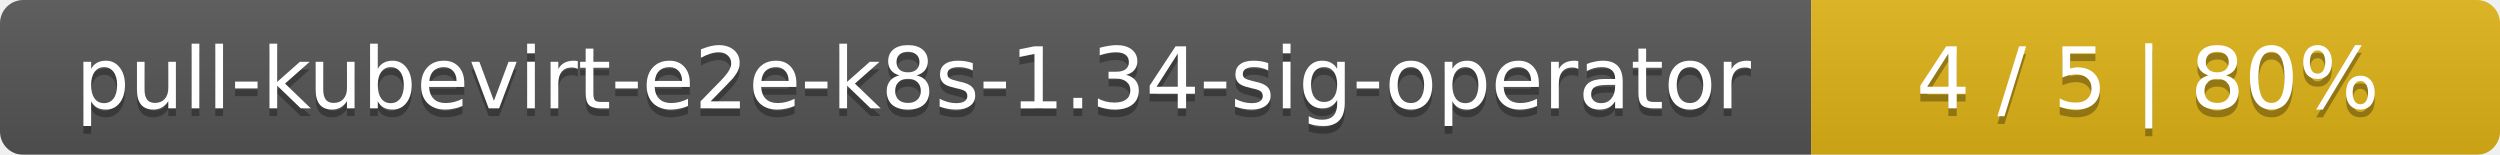
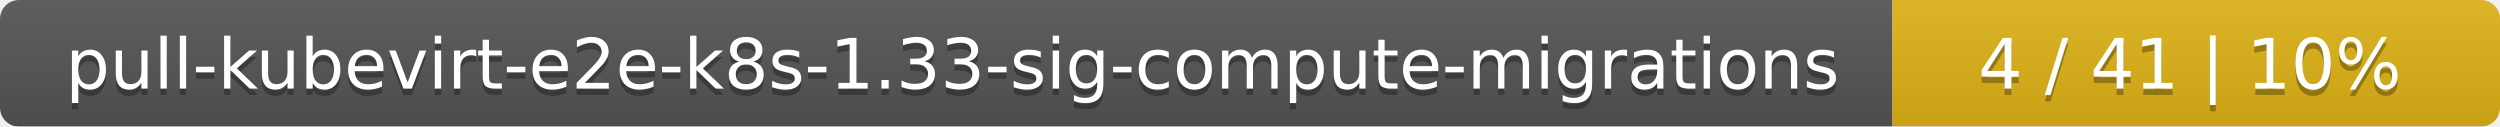
- <svg xmlns="http://www.w3.org/2000/svg" width="323" height="20">
+ <svg xmlns="http://www.w3.org/2000/svg" width="395" height="20">
  <linearGradient id="smooth" x2="0" y2="100%">
    <stop offset="0" stop-color="#bbb" stop-opacity=".1" />
    <stop offset="1" stop-opacity=".1" />
  </linearGradient>
  <mask id="round">
-     <rect width="323" height="20" rx="3" fill="#fff" />
+     <rect width="395" height="20" rx="3" fill="#fff" />
  </mask>
  <g mask="url(#round)">
-     <rect width="234" height="20" fill="#555" />
-     <rect x="234" width="89" height="20" fill="#dfb317" />
-     <rect width="323" height="20" fill="url(#smooth)" />
+     <rect width="299" height="20" fill="#555" />
+     <rect x="299" width="96" height="20" fill="#dfb317" />
+     <rect width="395" height="20" fill="url(#smooth)" />
  </g>
  <g fill="#fff" text-anchor="middle" font-family="DejaVu Sans,Verdana,Geneva,sans-serif" font-size="11">
-     <text x="118" y="15" fill="#010101" fill-opacity=".3">pull-kubevirt-e2e-k8s-1.34-sig-operator</text>
-     <text x="118" y="14">pull-kubevirt-e2e-k8s-1.34-sig-operator</text>
-     <text x="277.5" y="15" fill="#010101" fill-opacity=".3">4 / 5    |    80%</text>
-     <text x="277.5" y="14">4 / 5    |    80%</text>
+     <text x="150.5" y="15" fill="#010101" fill-opacity=".3">pull-kubevirt-e2e-k8s-1.33-sig-compute-migrations</text>
+     <text x="150.5" y="14">pull-kubevirt-e2e-k8s-1.33-sig-compute-migrations</text>
+     <text x="346" y="15" fill="#010101" fill-opacity=".3">4 / 41    |    10%</text>
+     <text x="346" y="14">4 / 41    |    10%</text>
  </g>
</svg>
